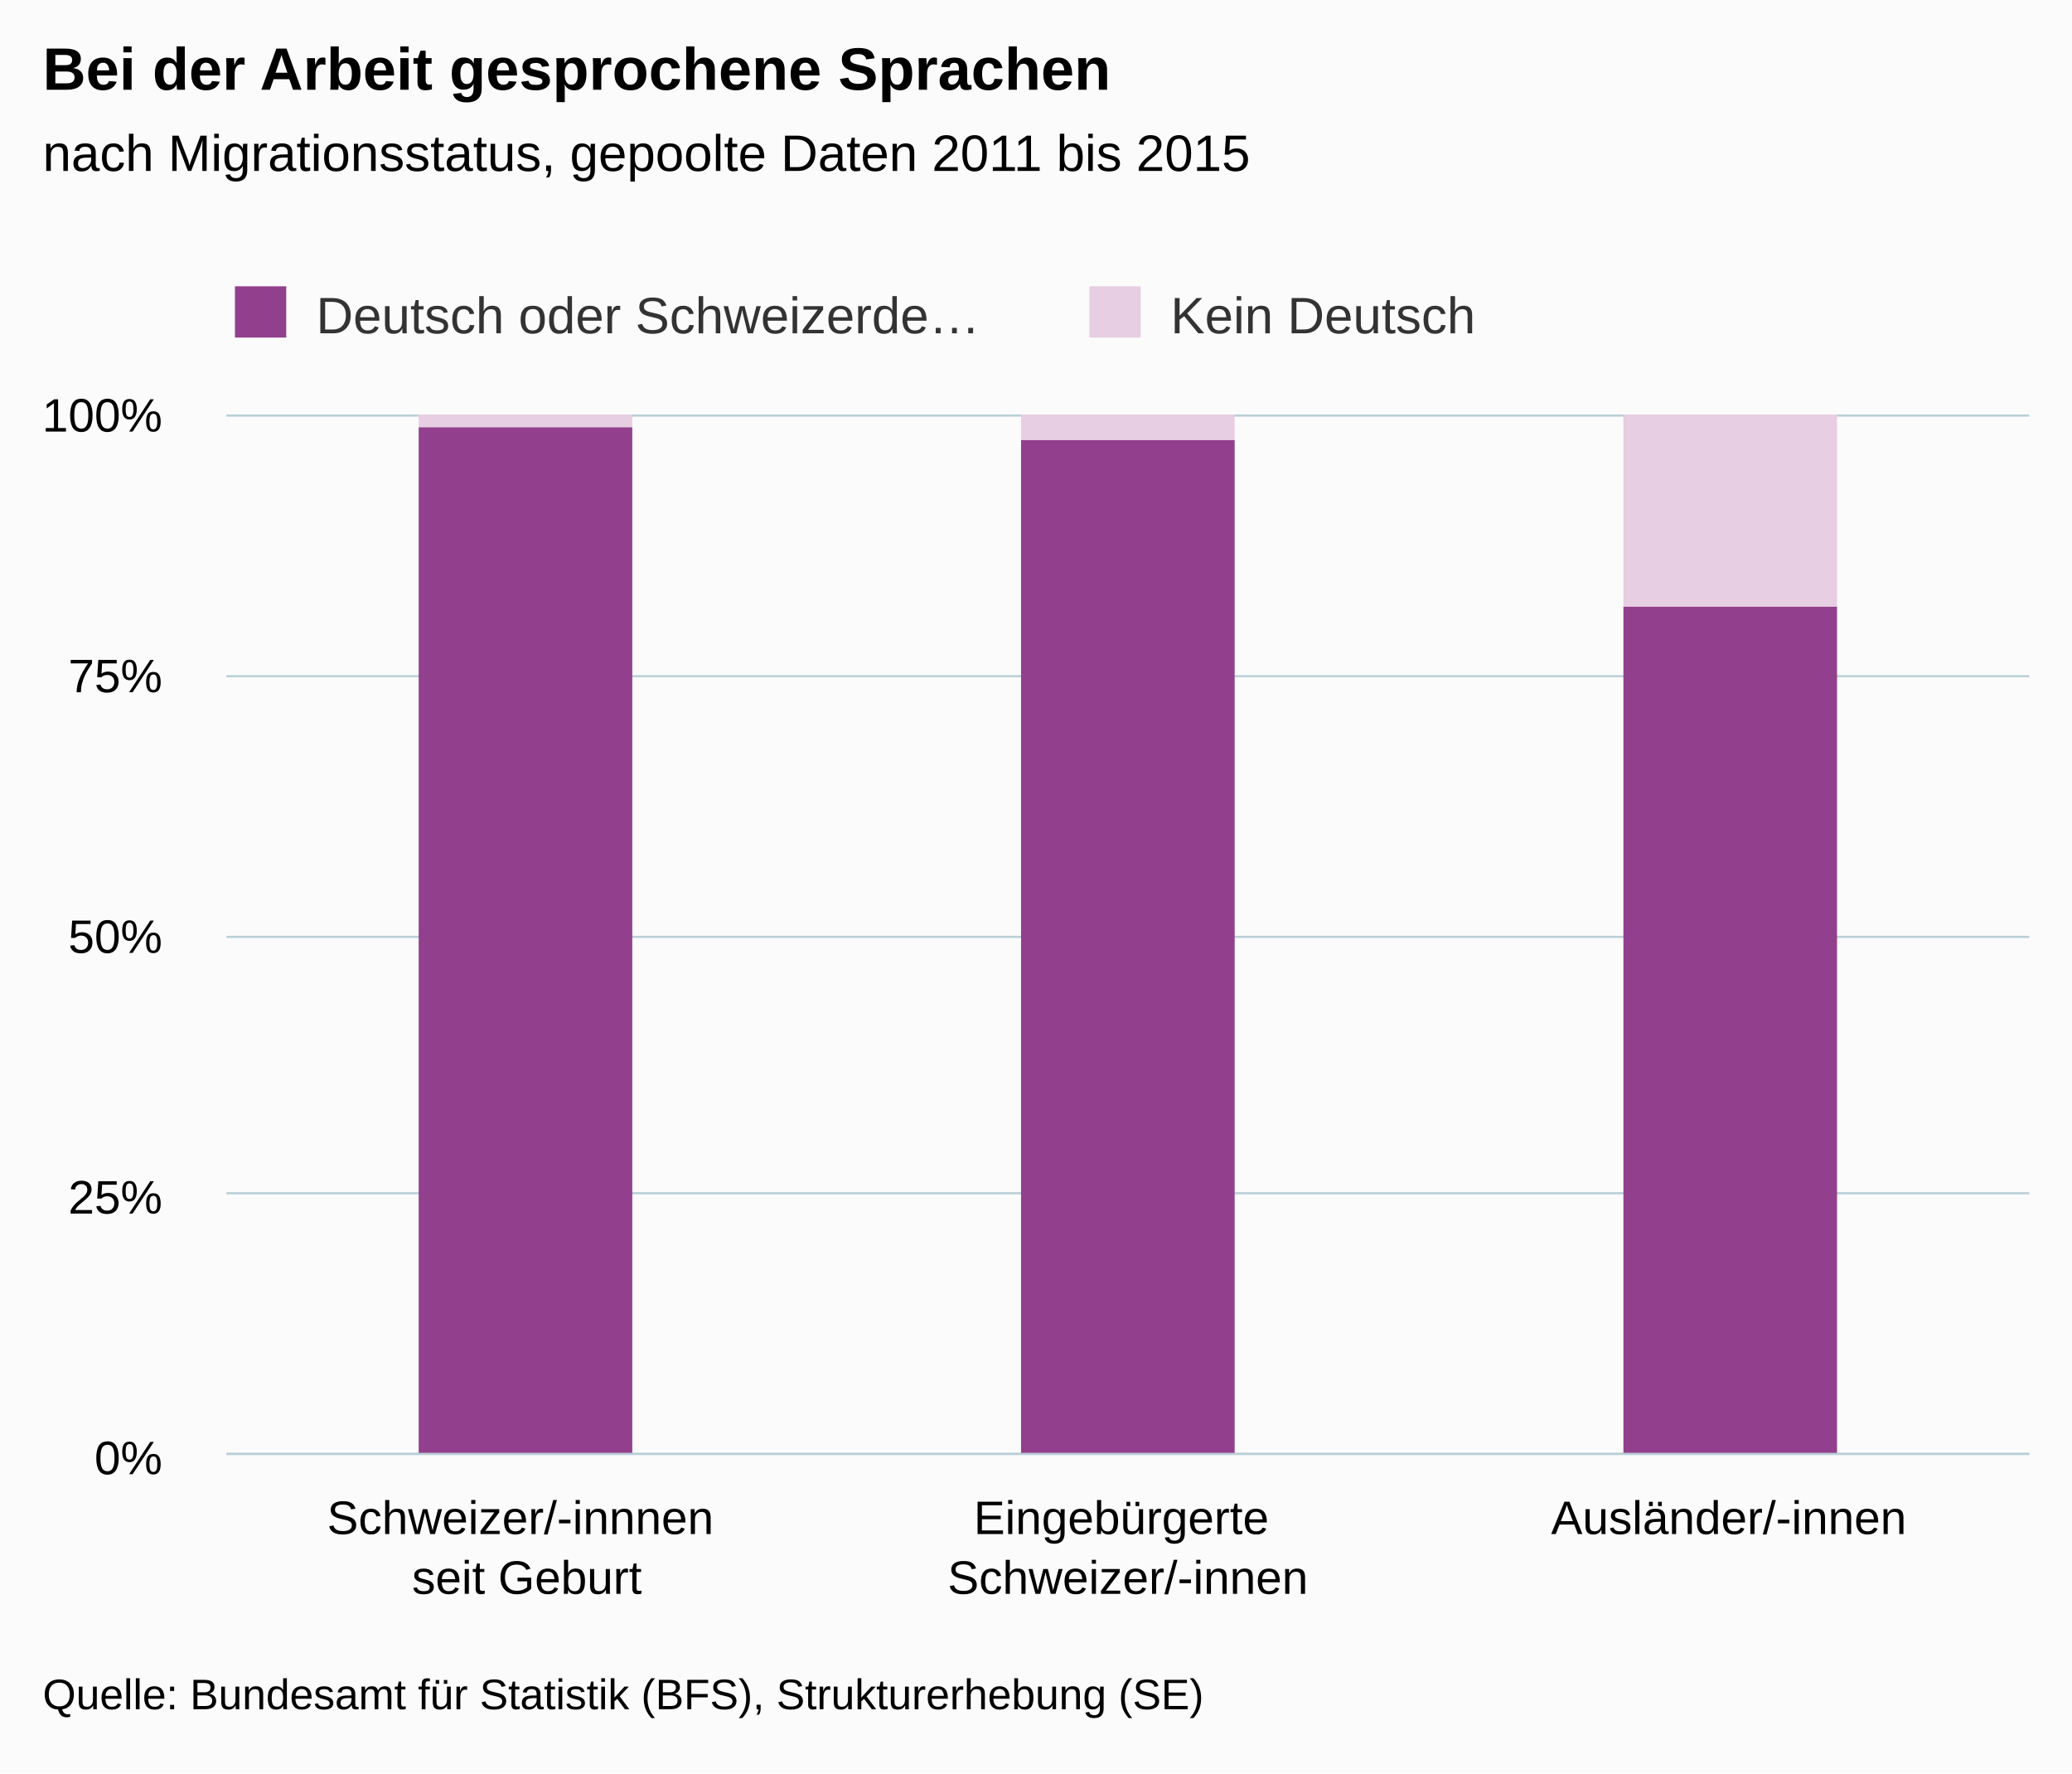
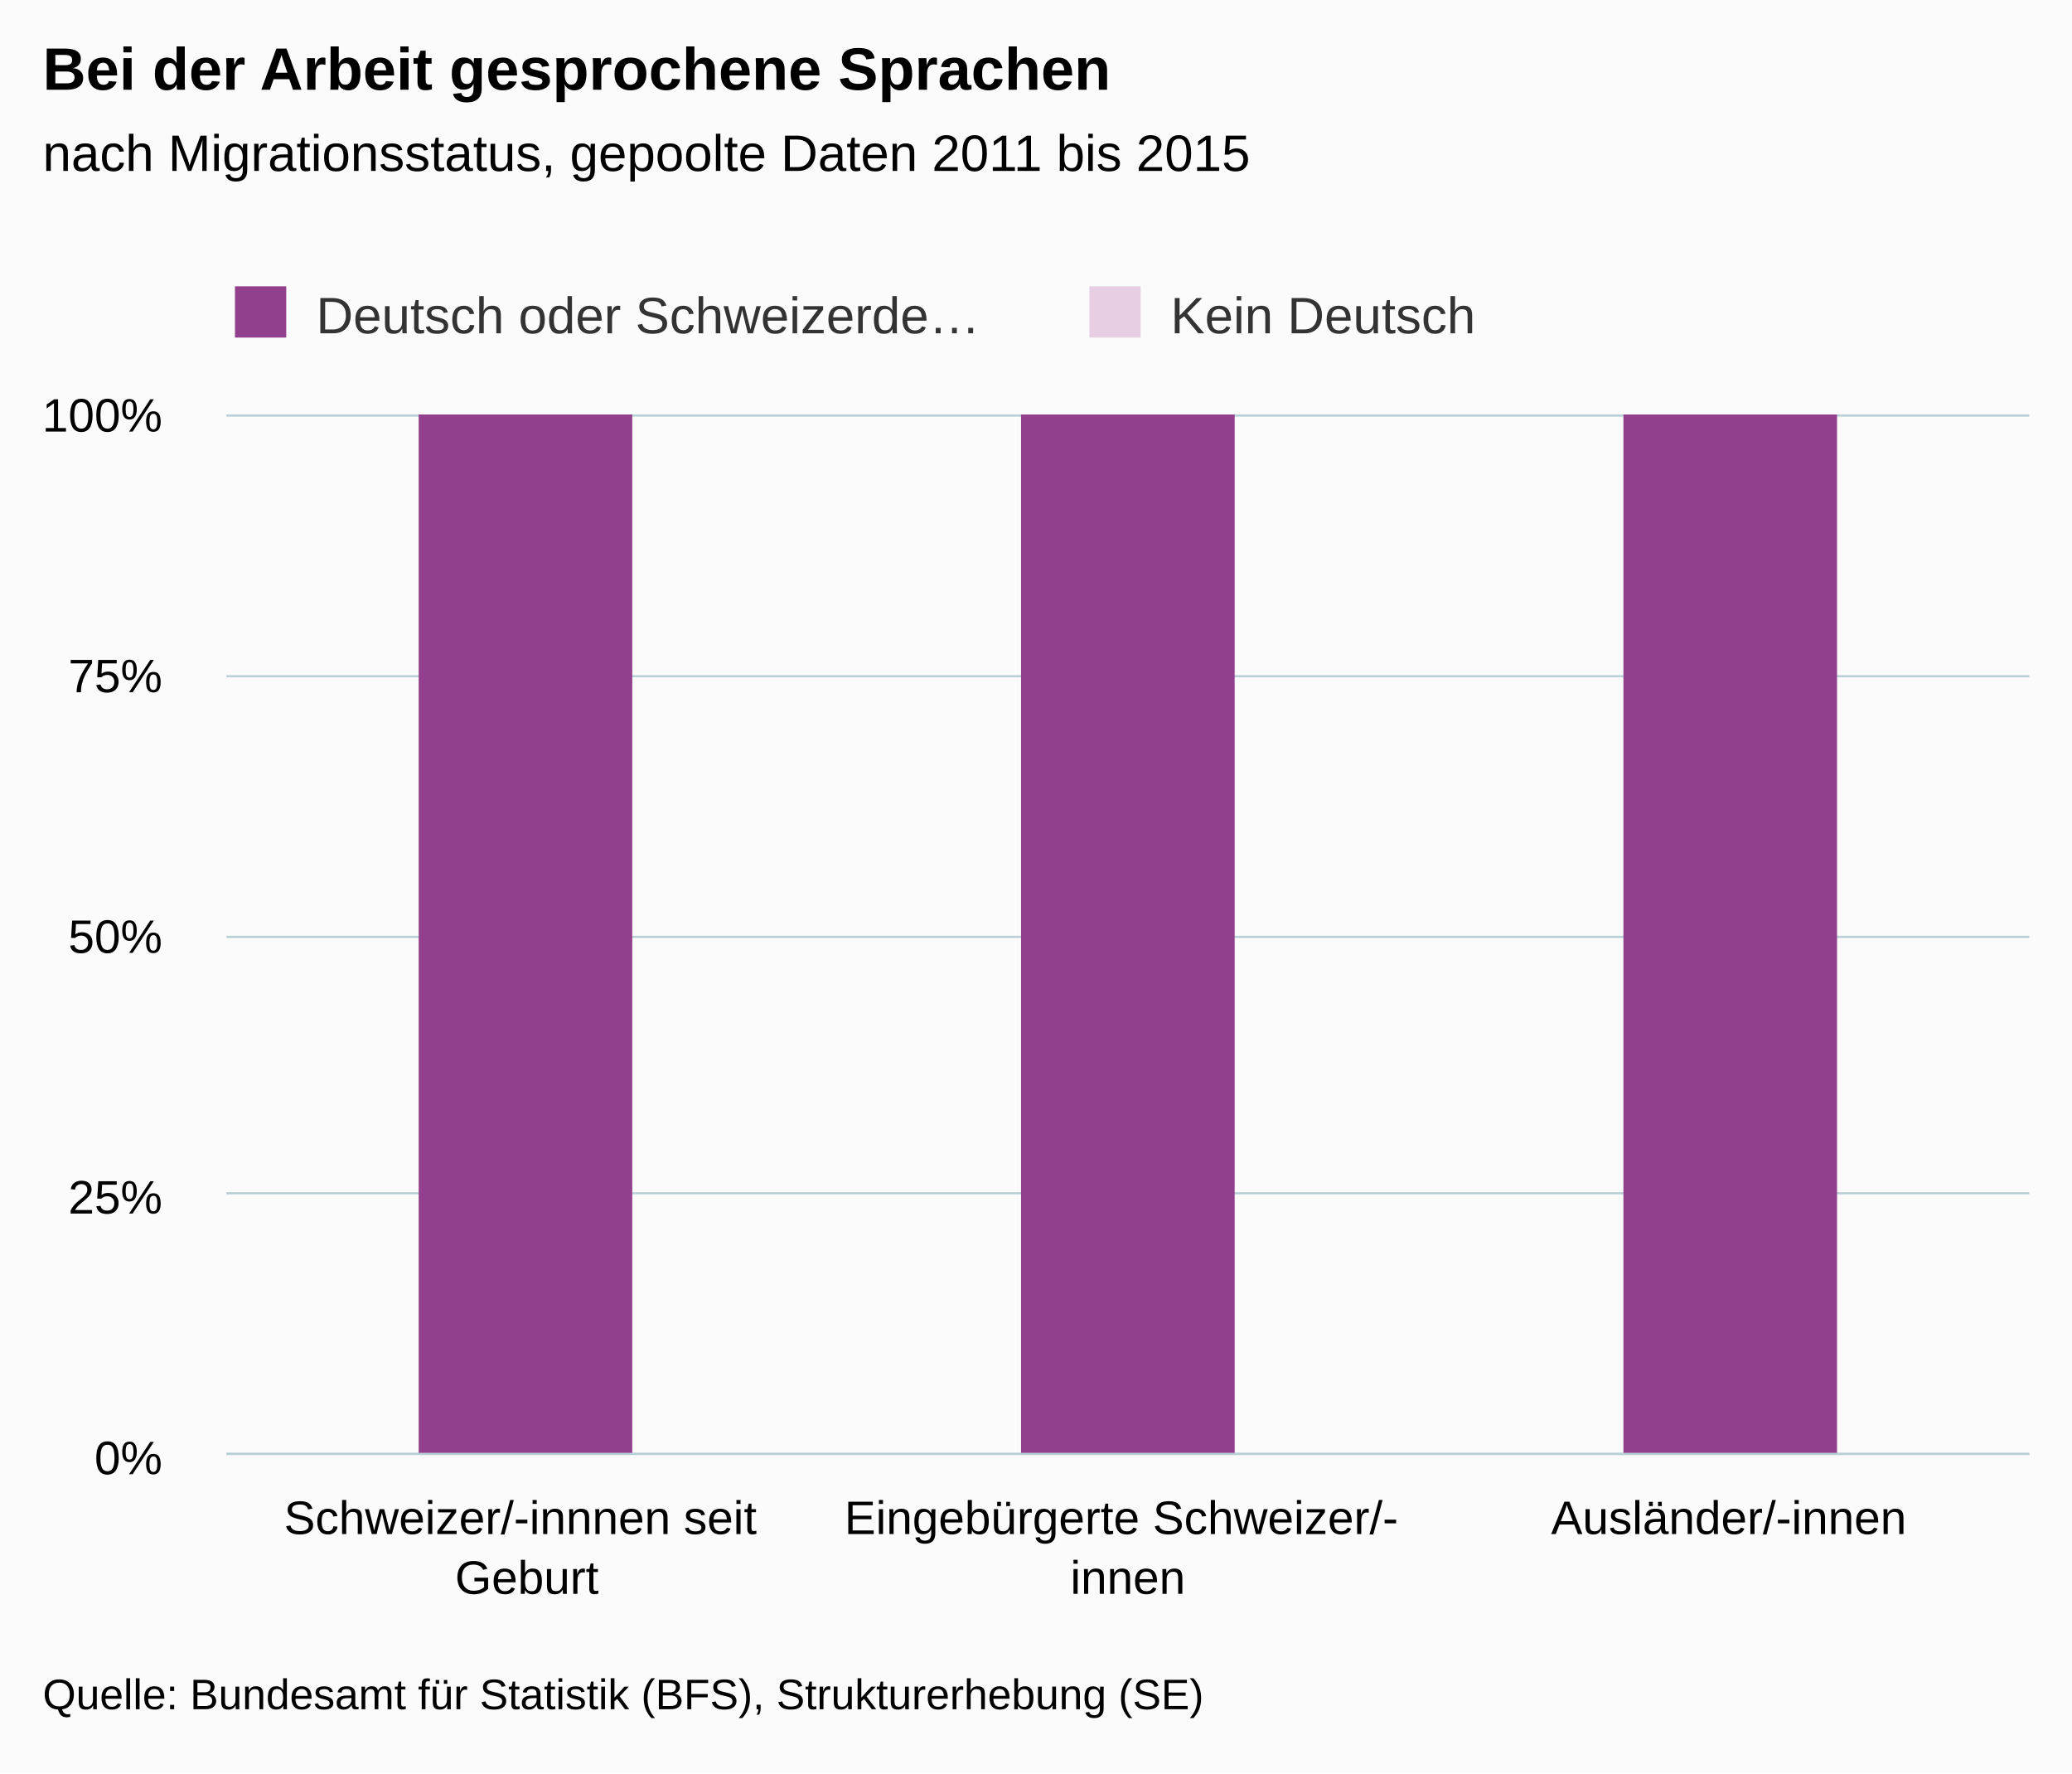
<svg xmlns="http://www.w3.org/2000/svg" version="1.1" class="highcharts-root" style="font-family:arial;font-size:12px;" viewBox="0 0 485 415">
  <defs>
    <clipPath>
      <rect x="0" y="0" width="422" height="243" fill="none" />
    </clipPath>
    <clipPath id="a">
      <rect x="0" y="0" width="422" height="243" fill="none" />
    </clipPath>
  </defs>
  <rect fill="#fbfbfb" class="highcharts-background" x="0" y="0" width="485" height="415" rx="0" ry="0" />
  <rect fill="none" class="highcharts-plot-background" x="53" y="97" width="422" height="243" />
  <g class="highcharts-pane-group" />
  <g class="highcharts-grid highcharts-xaxis-grid ">
    <path fill="none" class="highcharts-grid-line" d="M 193.5 97 L 193.5 340" opacity="1" />
    <path fill="none" class="highcharts-grid-line" d="M 333.5 97 L 333.5 340" opacity="1" />
    <path fill="none" class="highcharts-grid-line" d="M 474.5 97 L 474.5 340" opacity="1" />
    <path fill="none" class="highcharts-grid-line" d="M 52.5 97 L 52.5 340" opacity="1" />
  </g>
  <g class="highcharts-grid highcharts-yaxis-grid ">
    <path fill="none" stroke="#B9CFD7" stroke-width="0.5" class="highcharts-grid-line" d="M 53 340.25 L 475 340.25" opacity="1" />
    <path fill="none" stroke="#B9CFD7" stroke-width="0.5" class="highcharts-grid-line" d="M 53 279.25 L 475 279.25" opacity="1" />
    <path fill="none" stroke="#B9CFD7" stroke-width="0.5" class="highcharts-grid-line" d="M 53 219.25 L 475 219.25" opacity="1" />
    <path fill="none" stroke="#B9CFD7" stroke-width="0.5" class="highcharts-grid-line" d="M 53 158.25 L 475 158.25" opacity="1" />
    <path fill="none" stroke="#B9CFD7" stroke-width="0.5" class="highcharts-grid-line" d="M 53 97.25 L 475 97.25" opacity="1" />
  </g>
  <rect fill="none" class="highcharts-plot-border" x="53" y="97" width="422" height="243" />
  <g class="highcharts-axis highcharts-xaxis ">
    <path fill="none" class="highcharts-axis-line" stroke="#B9CFD7" stroke-width="0.5" d="M 53 340.25 L 475 340.25" />
  </g>
  <g class="highcharts-axis highcharts-yaxis ">
    <path fill="none" class="highcharts-axis-line" d="M 53 97 L 53 340" />
  </g>
  <g class="highcharts-series-group">
    <g class="highcharts-series highcharts-series-0 highcharts-column-series highcharts-color-undefined " transform="translate(53,97) scale(1 1)" clip-path="url(#a)">
-       <rect x="45" y="0" width="50" height="3" fill="#E7CEE2" class="highcharts-point" />
-       <rect x="186" y="0" width="50" height="6" fill="#E7CEE2" class="highcharts-point" />
-       <rect x="327" y="0" width="50" height="45" fill="#E7CEE2" class="highcharts-point" />
+       <rect x="45" y="-103828" width="50" height="3829" fill="#E7CEE2" class="highcharts-point" />
+       <rect x="186" y="-34749" width="50" height="761" fill="#E7CEE2" class="highcharts-point" />
+       <rect x="327" y="-71196" width="50" height="999" fill="#E7CEE2" class="highcharts-point" />
    </g>
    <g class="highcharts-markers highcharts-series-0 highcharts-column-series highcharts-color-undefined " transform="translate(53,97) scale(1 1)" clip-path="none" />
    <g class="highcharts-series highcharts-series-1 highcharts-column-series highcharts-color-undefined " transform="translate(53,97) scale(1 1)" clip-path="url(#a)">
-       <rect x="45" y="3" width="50" height="241" fill="#923F8D" class="highcharts-point" />
-       <rect x="186" y="6" width="50" height="238" fill="#923F8D" class="highcharts-point" />
-       <rect x="327" y="45" width="50" height="199" fill="#923F8D" class="highcharts-point" />
+       <rect x="45" y="-1241" width="50" height="1485" fill="#923F8D" class="highcharts-point" />
+       <rect x="186" y="-1241" width="50" height="1485" fill="#923F8D" class="highcharts-point" />
+       <rect x="327" y="-1241" width="50" height="1485" fill="#923F8D" class="highcharts-point" />
    </g>
    <g class="highcharts-markers highcharts-series-1 highcharts-column-series highcharts-color-undefined " transform="translate(53,97) scale(1 1)" clip-path="none" />
  </g>
  <text x="10" text-anchor="start" class="highcharts-title" style="color:#000000;font-size:14px;font-weight:bold;fill:#000000;" y="21">
    <tspan>Bei der Arbeit gesprochene Sprachen</tspan>
  </text>
  <text x="10" text-anchor="start" class="highcharts-subtitle" style="color:#000000;font-size:12px;font-weight:normal;font-family:arial;fill:#000000;" y="40">
    <tspan>nach Migrationsstatus, gepoolte Daten 2011 bis 2015</tspan>
  </text>
  <g class="highcharts-legend" transform="translate(45,60)">
    <rect fill="none" class="highcharts-legend-box" rx="0" ry="0" x="0" y="0" width="396" height="25" visibility="visible" />
    <g>
      <g>
        <g class="highcharts-legend-item highcharts-column-series highcharts-color-undefined highcharts-series-1" transform="translate(8,3)">
          <text x="21" style="color:#333333;font-size:12px;font-weight:normal;cursor:pointer;fill:#333333;" text-anchor="start" y="15">
            <tspan>Deutsch oder Schweizerde…</tspan>
          </text>
          <rect x="2" y="4" width="12" height="12" fill="#923F8D" class="highcharts-point" />
        </g>
        <g class="highcharts-legend-item highcharts-column-series highcharts-color-undefined highcharts-series-0" transform="translate(208,3)">
          <text x="21" y="15" style="color:#333333;font-size:12px;font-weight:normal;cursor:pointer;fill:#333333;" text-anchor="start">
            <tspan>Kein Deutsch</tspan>
          </text>
          <rect x="2" y="4" width="12" height="12" fill="#E7CEE2" class="highcharts-point" />
        </g>
      </g>
    </g>
  </g>
  <g class="highcharts-axis-labels highcharts-xaxis-labels ">
    <text x="123.333" style="color:#000000;cursor:default;font-size:11px;fill:#000000;" text-anchor="middle" transform="translate(0,0)" y="359" opacity="1">
-       <tspan>Schweizer/-innnen</tspan>
-       <tspan x="123.333" dy="14">seit Geburt</tspan>
+       <tspan>Schweizer/-innnen seit</tspan>
+       <tspan dy="14" x="123.333">Geburt</tspan>
    </text>
    <text x="264" style="color:#000000;cursor:default;font-size:11px;fill:#000000;" text-anchor="middle" transform="translate(0,0)" y="359" opacity="1">
-       <tspan>Eingebürgerte</tspan>
-       <tspan x="264" dy="14">Schweizer/-innen</tspan>
+       <tspan>Eingebürgerte Schweizer/-</tspan>
+       <tspan dy="14" x="264">innen</tspan>
    </text>
    <text x="404.667" style="color:#000000;cursor:default;font-size:11px;fill:#000000;" text-anchor="middle" transform="translate(0,0)" y="359" opacity="1">
      <tspan>Ausländer/-innen</tspan>
    </text>
  </g>
  <g class="highcharts-axis-labels highcharts-yaxis-labels ">
    <text x="38" style="color:#000000;cursor:default;font-size:11px;fill:#000000;" text-anchor="end" transform="translate(0,0)" y="345" opacity="1">
      <tspan>0%</tspan>
    </text>
    <text x="38" style="color:#000000;cursor:default;font-size:11px;fill:#000000;" text-anchor="end" transform="translate(0,0)" y="284" opacity="1">
      <tspan>25%</tspan>
    </text>
    <text x="38" style="color:#000000;cursor:default;font-size:11px;fill:#000000;" text-anchor="end" transform="translate(0,0)" y="223" opacity="1">
      <tspan>50%</tspan>
    </text>
    <text x="38" style="color:#000000;cursor:default;font-size:11px;fill:#000000;" text-anchor="end" transform="translate(0,0)" y="162" opacity="1">
      <tspan>75%</tspan>
    </text>
    <text x="38" style="color:#000000;cursor:default;font-size:11px;fill:#000000;" text-anchor="end" transform="translate(0,0)" y="101" opacity="1">
      <tspan>100%</tspan>
    </text>
  </g>
  <text x="10" class="highcharts-credits" text-anchor="start" style="cursor:default;color:#000000;font-size:10px;fill:#000000;" y="400">
    <tspan>Quelle: Bundesamt für Statistik (BFS), Strukturerhebung (SE)</tspan>
  </text>
</svg>
